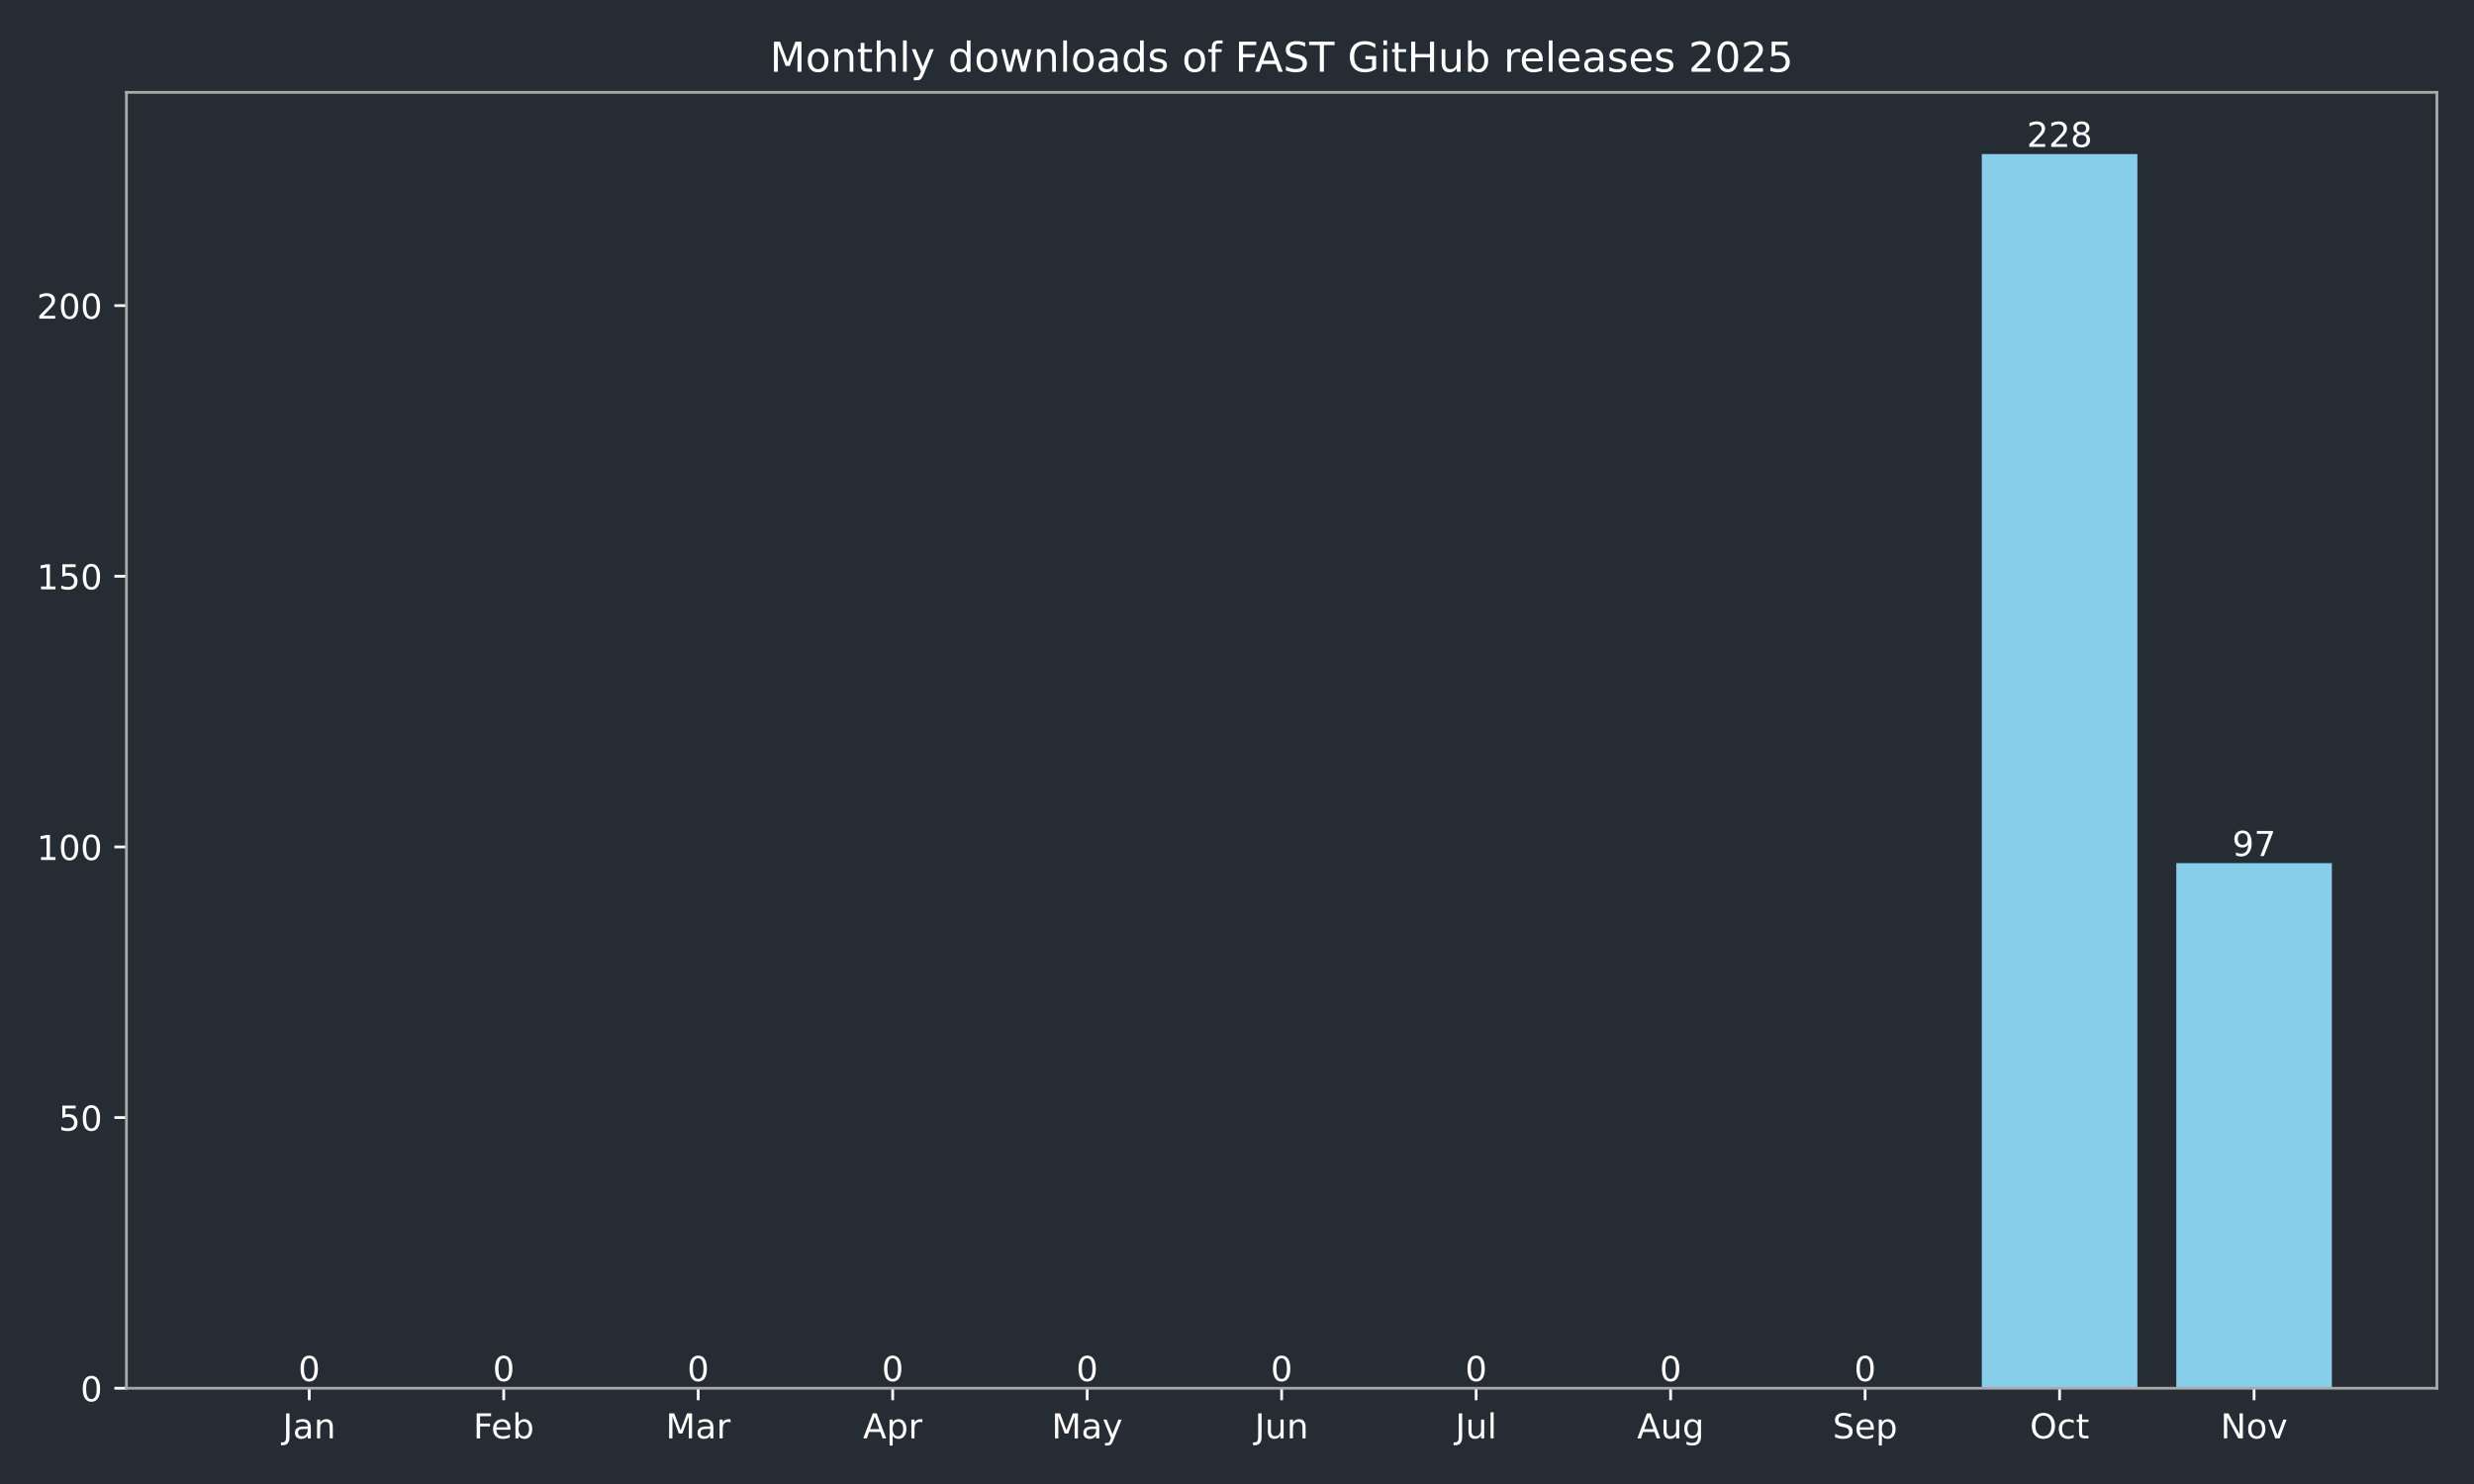
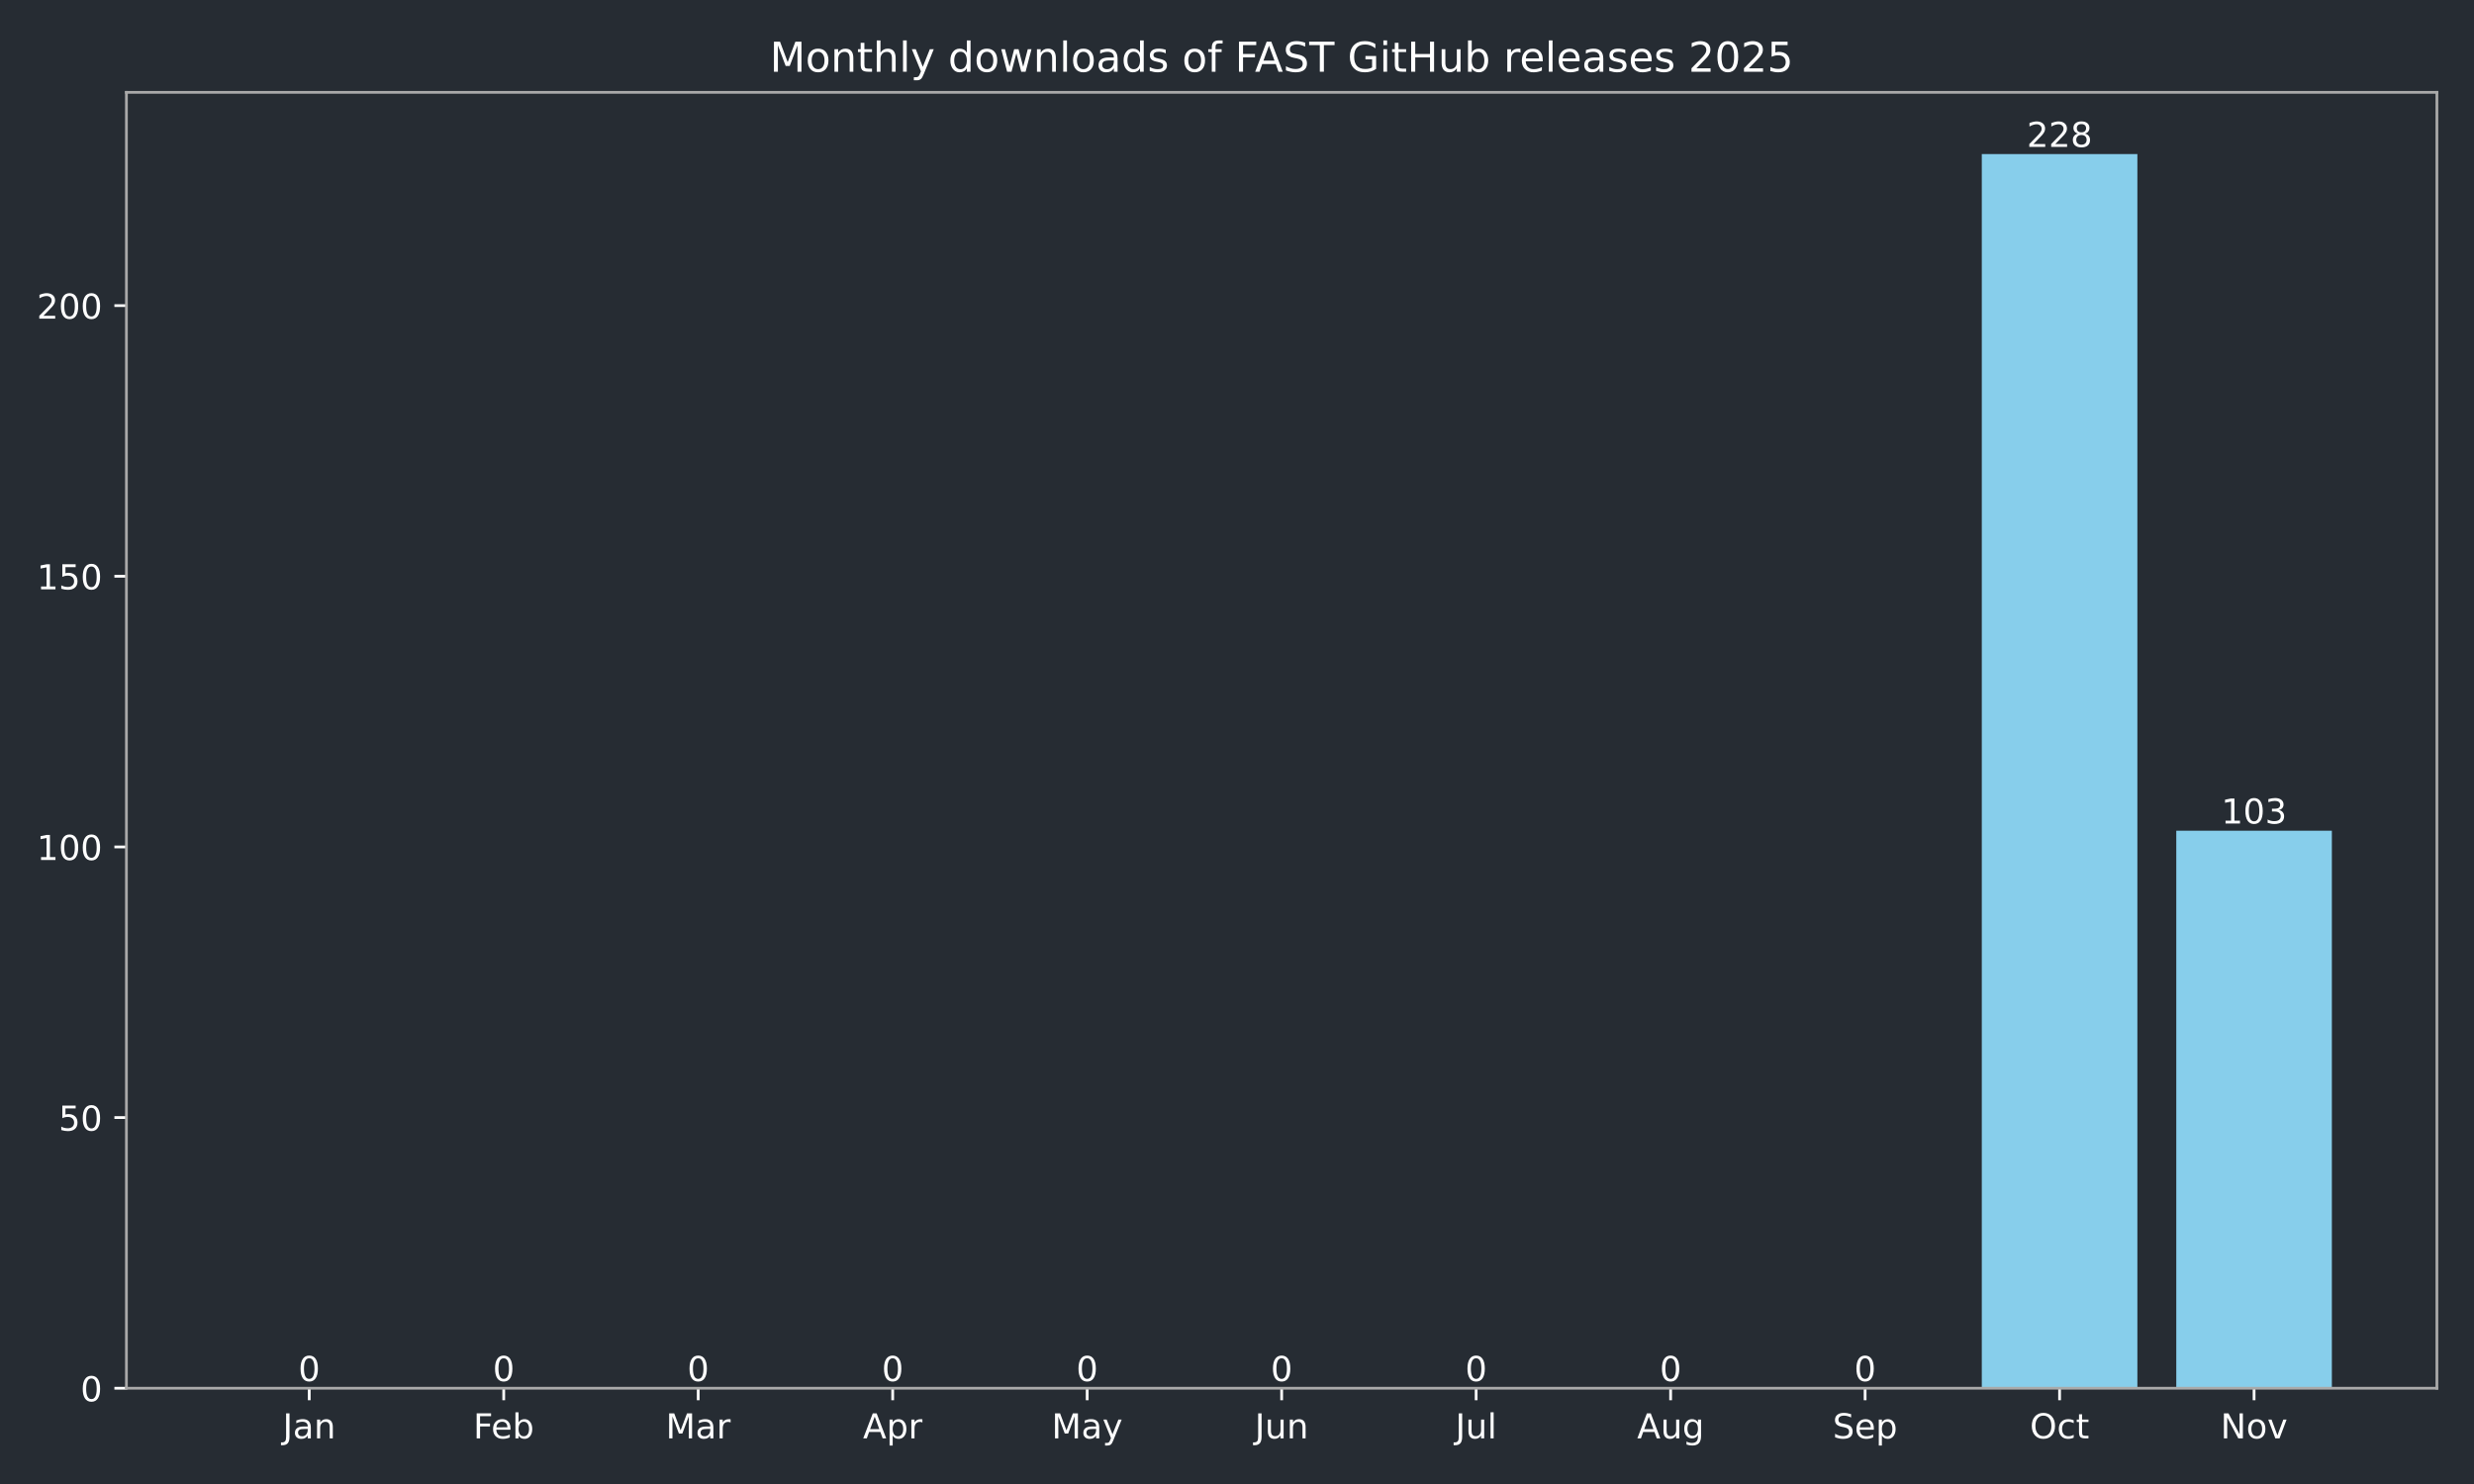
<svg xmlns="http://www.w3.org/2000/svg" xmlns:xlink="http://www.w3.org/1999/xlink" width="720pt" height="432pt" viewBox="0 0 720 432" version="1.1">
  <defs>
    <style type="text/css">*{stroke-linejoin: round; stroke-linecap: butt}</style>
  </defs>
  <g id="figure_1">
    <g id="patch_1">
      <path d="M 0 432  L 720 432  L 720 0  L 0 0  z " style="fill: #262c33" />
    </g>
    <g id="axes_1">
      <g id="patch_2">
        <path d="M 36.79 404.12  L 709.2 404.12  L 709.2 26.88  L 36.79 26.88  z " style="fill: #262c33" />
      </g>
      <g id="patch_3">
-         <path d="M 67.354 404.12  L 112.634 404.12  L 112.634 404.12  L 67.354 404.12  z " clip-path="url(#pea0804eb71)" style="fill: #87ceeb" />
+         <path d="M 67.354 404.12  L 112.634 404.12  L 112.634 404.12  L 67.354 404.12  z " clip-path="url(#pfc0901d0ba)" style="fill: #87ceeb" />
      </g>
      <g id="patch_4">
-         <path d="M 123.954 404.12  L 169.234 404.12  L 169.234 404.12  L 123.954 404.12  z " clip-path="url(#pea0804eb71)" style="fill: #87ceeb" />
+         <path d="M 123.954 404.12  L 169.234 404.12  L 169.234 404.12  L 123.954 404.12  z " clip-path="url(#pfc0901d0ba)" style="fill: #87ceeb" />
      </g>
      <g id="patch_5">
-         <path d="M 180.554 404.12  L 225.835 404.12  L 225.835 404.12  L 180.554 404.12  z " clip-path="url(#pea0804eb71)" style="fill: #87ceeb" />
+         <path d="M 180.554 404.12  L 225.835 404.12  L 225.835 404.12  L 180.554 404.12  z " clip-path="url(#pfc0901d0ba)" style="fill: #87ceeb" />
      </g>
      <g id="patch_6">
-         <path d="M 237.155 404.12  L 282.435 404.12  L 282.435 404.12  L 237.155 404.12  z " clip-path="url(#pea0804eb71)" style="fill: #87ceeb" />
+         <path d="M 237.155 404.12  L 282.435 404.12  L 282.435 404.12  L 237.155 404.12  z " clip-path="url(#pfc0901d0ba)" style="fill: #87ceeb" />
      </g>
      <g id="patch_7">
-         <path d="M 293.755 404.12  L 339.035 404.12  L 339.035 404.12  L 293.755 404.12  z " clip-path="url(#pea0804eb71)" style="fill: #87ceeb" />
+         <path d="M 293.755 404.12  L 339.035 404.12  L 339.035 404.12  L 293.755 404.12  z " clip-path="url(#pfc0901d0ba)" style="fill: #87ceeb" />
      </g>
      <g id="patch_8">
-         <path d="M 350.355 404.12  L 395.635 404.12  L 395.635 404.12  L 350.355 404.12  z " clip-path="url(#pea0804eb71)" style="fill: #87ceeb" />
+         <path d="M 350.355 404.12  L 395.635 404.12  L 395.635 404.12  L 350.355 404.12  z " clip-path="url(#pfc0901d0ba)" style="fill: #87ceeb" />
      </g>
      <g id="patch_9">
-         <path d="M 406.955 404.12  L 452.235 404.12  L 452.235 404.12  L 406.955 404.12  z " clip-path="url(#pea0804eb71)" style="fill: #87ceeb" />
+         <path d="M 406.955 404.12  L 452.235 404.12  L 452.235 404.12  L 406.955 404.12  z " clip-path="url(#pfc0901d0ba)" style="fill: #87ceeb" />
      </g>
      <g id="patch_10">
-         <path d="M 463.555 404.12  L 508.835 404.12  L 508.835 404.12  L 463.555 404.12  z " clip-path="url(#pea0804eb71)" style="fill: #87ceeb" />
+         <path d="M 463.555 404.12  L 508.835 404.12  L 508.835 404.12  L 463.555 404.12  z " clip-path="url(#pfc0901d0ba)" style="fill: #87ceeb" />
      </g>
      <g id="patch_11">
-         <path d="M 520.155 404.12  L 565.436 404.12  L 565.436 404.12  L 520.155 404.12  z " clip-path="url(#pea0804eb71)" style="fill: #87ceeb" />
+         <path d="M 520.155 404.12  L 565.436 404.12  L 565.436 404.12  L 520.155 404.12  z " clip-path="url(#pfc0901d0ba)" style="fill: #87ceeb" />
      </g>
      <g id="patch_12">
-         <path d="M 576.756 404.12  L 622.036 404.12  L 622.036 44.844  L 576.756 44.844  z " clip-path="url(#pea0804eb71)" style="fill: #87ceeb" />
+         <path d="M 576.756 404.12  L 622.036 404.12  L 622.036 44.844  L 576.756 44.844  z " clip-path="url(#pfc0901d0ba)" style="fill: #87ceeb" />
      </g>
      <g id="patch_13">
-         <path d="M 633.356 404.12  L 678.636 404.12  L 678.636 251.27  L 633.356 251.27  z " clip-path="url(#pea0804eb71)" style="fill: #87ceeb" />
+         <path d="M 633.356 404.12  L 678.636 404.12  L 678.636 241.815  L 633.356 241.815  z " clip-path="url(#pfc0901d0ba)" style="fill: #87ceeb" />
      </g>
      <g id="matplotlib.axis_1">
        <g id="xtick_1">
          <g id="line2d_1">
            <defs>
-               <path id="m6a7252859a" d="M 0 0  L 0 3.5  " style="stroke: #ffffff; stroke-width: 0.8" />
+               <path id="m00ca9d1062" d="M 0 0  L 0 3.5  " style="stroke: #ffffff; stroke-width: 0.8" />
            </defs>
            <g>
-               <use xlink:href="#m6a7252859a" x="89.994" y="404.12" style="fill: #ffffff; stroke: #ffffff; stroke-width: 0.8" />
+               <use xlink:href="#m00ca9d1062" x="89.994" y="404.12" style="fill: #ffffff; stroke: #ffffff; stroke-width: 0.8" />
            </g>
          </g>
          <g id="text_1">
            <g style="fill: #ffffff" transform="translate(82.28635 418.7184) scale(0.1 -0.1)">
              <defs>
                <path id="DejaVuSans-4a" d="M 628 4666  L 1259 4666  L 1259 325  Q 1259 -519 939 -900  Q 619 -1281 -91 -1281  L -331 -1281  L -331 -750  L -134 -750  Q 284 -750 456 -515  Q 628 -281 628 325  L 628 4666  z " transform="scale(0.015625)" />
                <path id="DejaVuSans-61" d="M 2194 1759  Q 1497 1759 1228 1600  Q 959 1441 959 1056  Q 959 750 1161 570  Q 1363 391 1709 391  Q 2188 391 2477 730  Q 2766 1069 2766 1631  L 2766 1759  L 2194 1759  z M 3341 1997  L 3341 0  L 2766 0  L 2766 531  Q 2569 213 2275 61  Q 1981 -91 1556 -91  Q 1019 -91 701 211  Q 384 513 384 1019  Q 384 1609 779 1909  Q 1175 2209 1959 2209  L 2766 2209  L 2766 2266  Q 2766 2663 2505 2880  Q 2244 3097 1772 3097  Q 1472 3097 1187 3025  Q 903 2953 641 2809  L 641 3341  Q 956 3463 1253 3523  Q 1550 3584 1831 3584  Q 2591 3584 2966 3190  Q 3341 2797 3341 1997  z " transform="scale(0.015625)" />
                <path id="DejaVuSans-6e" d="M 3513 2113  L 3513 0  L 2938 0  L 2938 2094  Q 2938 2591 2744 2837  Q 2550 3084 2163 3084  Q 1697 3084 1428 2787  Q 1159 2491 1159 1978  L 1159 0  L 581 0  L 581 3500  L 1159 3500  L 1159 2956  Q 1366 3272 1645 3428  Q 1925 3584 2291 3584  Q 2894 3584 3203 3211  Q 3513 2838 3513 2113  z " transform="scale(0.015625)" />
              </defs>
              <use xlink:href="#DejaVuSans-4a" />
              <use xlink:href="#DejaVuSans-61" transform="translate(29.49219 0)" />
              <use xlink:href="#DejaVuSans-6e" transform="translate(90.77148 0)" />
            </g>
          </g>
        </g>
        <g id="xtick_2">
          <g id="line2d_2">
            <g>
-               <use xlink:href="#m6a7252859a" x="146.594" y="404.12" style="fill: #ffffff; stroke: #ffffff; stroke-width: 0.8" />
+               <use xlink:href="#m00ca9d1062" x="146.594" y="404.12" style="fill: #ffffff; stroke: #ffffff; stroke-width: 0.8" />
            </g>
          </g>
          <g id="text_2">
            <g style="fill: #ffffff" transform="translate(137.7428 418.7184) scale(0.1 -0.1)">
              <defs>
                <path id="DejaVuSans-46" d="M 628 4666  L 3309 4666  L 3309 4134  L 1259 4134  L 1259 2759  L 3109 2759  L 3109 2228  L 1259 2228  L 1259 0  L 628 0  L 628 4666  z " transform="scale(0.015625)" />
                <path id="DejaVuSans-65" d="M 3597 1894  L 3597 1613  L 953 1613  Q 991 1019 1311 708  Q 1631 397 2203 397  Q 2534 397 2845 478  Q 3156 559 3463 722  L 3463 178  Q 3153 47 2828 -22  Q 2503 -91 2169 -91  Q 1331 -91 842 396  Q 353 884 353 1716  Q 353 2575 817 3079  Q 1281 3584 2069 3584  Q 2775 3584 3186 3129  Q 3597 2675 3597 1894  z M 3022 2063  Q 3016 2534 2758 2815  Q 2500 3097 2075 3097  Q 1594 3097 1305 2825  Q 1016 2553 972 2059  L 3022 2063  z " transform="scale(0.015625)" />
                <path id="DejaVuSans-62" d="M 3116 1747  Q 3116 2381 2855 2742  Q 2594 3103 2138 3103  Q 1681 3103 1420 2742  Q 1159 2381 1159 1747  Q 1159 1113 1420 752  Q 1681 391 2138 391  Q 2594 391 2855 752  Q 3116 1113 3116 1747  z M 1159 2969  Q 1341 3281 1617 3432  Q 1894 3584 2278 3584  Q 2916 3584 3314 3078  Q 3713 2572 3713 1747  Q 3713 922 3314 415  Q 2916 -91 2278 -91  Q 1894 -91 1617 61  Q 1341 213 1159 525  L 1159 0  L 581 0  L 581 4863  L 1159 4863  L 1159 2969  z " transform="scale(0.015625)" />
              </defs>
              <use xlink:href="#DejaVuSans-46" />
              <use xlink:href="#DejaVuSans-65" transform="translate(52.01953 0)" />
              <use xlink:href="#DejaVuSans-62" transform="translate(113.543 0)" />
            </g>
          </g>
        </g>
        <g id="xtick_3">
          <g id="line2d_3">
            <g>
-               <use xlink:href="#m6a7252859a" x="203.194" y="404.12" style="fill: #ffffff; stroke: #ffffff; stroke-width: 0.8" />
+               <use xlink:href="#m00ca9d1062" x="203.194" y="404.12" style="fill: #ffffff; stroke: #ffffff; stroke-width: 0.8" />
            </g>
          </g>
          <g id="text_3">
            <g style="fill: #ffffff" transform="translate(193.7609 418.7184) scale(0.1 -0.1)">
              <defs>
                <path id="DejaVuSans-4d" d="M 628 4666  L 1569 4666  L 2759 1491  L 3956 4666  L 4897 4666  L 4897 0  L 4281 0  L 4281 4097  L 3078 897  L 2444 897  L 1241 4097  L 1241 0  L 628 0  L 628 4666  z " transform="scale(0.015625)" />
                <path id="DejaVuSans-72" d="M 2631 2963  Q 2534 3019 2420 3045  Q 2306 3072 2169 3072  Q 1681 3072 1420 2755  Q 1159 2438 1159 1844  L 1159 0  L 581 0  L 581 3500  L 1159 3500  L 1159 2956  Q 1341 3275 1631 3429  Q 1922 3584 2338 3584  Q 2397 3584 2469 3576  Q 2541 3569 2628 3553  L 2631 2963  z " transform="scale(0.015625)" />
              </defs>
              <use xlink:href="#DejaVuSans-4d" />
              <use xlink:href="#DejaVuSans-61" transform="translate(86.2793 0)" />
              <use xlink:href="#DejaVuSans-72" transform="translate(147.5586 0)" />
            </g>
          </g>
        </g>
        <g id="xtick_4">
          <g id="line2d_4">
            <g>
-               <use xlink:href="#m6a7252859a" x="259.795" y="404.12" style="fill: #ffffff; stroke: #ffffff; stroke-width: 0.8" />
+               <use xlink:href="#m00ca9d1062" x="259.795" y="404.12" style="fill: #ffffff; stroke: #ffffff; stroke-width: 0.8" />
            </g>
          </g>
          <g id="text_4">
            <g style="fill: #ffffff" transform="translate(251.1447 418.7184) scale(0.1 -0.1)">
              <defs>
                <path id="DejaVuSans-41" d="M 2188 4044  L 1331 1722  L 3047 1722  L 2188 4044  z M 1831 4666  L 2547 4666  L 4325 0  L 3669 0  L 3244 1197  L 1141 1197  L 716 0  L 50 0  L 1831 4666  z " transform="scale(0.015625)" />
                <path id="DejaVuSans-70" d="M 1159 525  L 1159 -1331  L 581 -1331  L 581 3500  L 1159 3500  L 1159 2969  Q 1341 3281 1617 3432  Q 1894 3584 2278 3584  Q 2916 3584 3314 3078  Q 3713 2572 3713 1747  Q 3713 922 3314 415  Q 2916 -91 2278 -91  Q 1894 -91 1617 61  Q 1341 213 1159 525  z M 3116 1747  Q 3116 2381 2855 2742  Q 2594 3103 2138 3103  Q 1681 3103 1420 2742  Q 1159 2381 1159 1747  Q 1159 1113 1420 752  Q 1681 391 2138 391  Q 2594 391 2855 752  Q 3116 1113 3116 1747  z " transform="scale(0.015625)" />
              </defs>
              <use xlink:href="#DejaVuSans-41" />
              <use xlink:href="#DejaVuSans-70" transform="translate(68.4082 0)" />
              <use xlink:href="#DejaVuSans-72" transform="translate(131.8848 0)" />
            </g>
          </g>
        </g>
        <g id="xtick_5">
          <g id="line2d_5">
            <g>
-               <use xlink:href="#m6a7252859a" x="316.395" y="404.12" style="fill: #ffffff; stroke: #ffffff; stroke-width: 0.8" />
+               <use xlink:href="#m00ca9d1062" x="316.395" y="404.12" style="fill: #ffffff; stroke: #ffffff; stroke-width: 0.8" />
            </g>
          </g>
          <g id="text_5">
            <g style="fill: #ffffff" transform="translate(306.0573 418.7184) scale(0.1 -0.1)">
              <defs>
                <path id="DejaVuSans-79" d="M 2059 -325  Q 1816 -950 1584 -1140  Q 1353 -1331 966 -1331  L 506 -1331  L 506 -850  L 844 -850  Q 1081 -850 1212 -737  Q 1344 -625 1503 -206  L 1606 56  L 191 3500  L 800 3500  L 1894 763  L 2988 3500  L 3597 3500  L 2059 -325  z " transform="scale(0.015625)" />
              </defs>
              <use xlink:href="#DejaVuSans-4d" />
              <use xlink:href="#DejaVuSans-61" transform="translate(86.2793 0)" />
              <use xlink:href="#DejaVuSans-79" transform="translate(147.5586 0)" />
            </g>
          </g>
        </g>
        <g id="xtick_6">
          <g id="line2d_6">
            <g>
-               <use xlink:href="#m6a7252859a" x="372.995" y="404.12" style="fill: #ffffff; stroke: #ffffff; stroke-width: 0.8" />
+               <use xlink:href="#m00ca9d1062" x="372.995" y="404.12" style="fill: #ffffff; stroke: #ffffff; stroke-width: 0.8" />
            </g>
          </g>
          <g id="text_6">
            <g style="fill: #ffffff" transform="translate(365.1825 418.7184) scale(0.1 -0.1)">
              <defs>
                <path id="DejaVuSans-75" d="M 544 1381  L 544 3500  L 1119 3500  L 1119 1403  Q 1119 906 1312 657  Q 1506 409 1894 409  Q 2359 409 2629 706  Q 2900 1003 2900 1516  L 2900 3500  L 3475 3500  L 3475 0  L 2900 0  L 2900 538  Q 2691 219 2414 64  Q 2138 -91 1772 -91  Q 1169 -91 856 284  Q 544 659 544 1381  z M 1991 3584  L 1991 3584  z " transform="scale(0.015625)" />
              </defs>
              <use xlink:href="#DejaVuSans-4a" />
              <use xlink:href="#DejaVuSans-75" transform="translate(29.49219 0)" />
              <use xlink:href="#DejaVuSans-6e" transform="translate(92.87109 0)" />
            </g>
          </g>
        </g>
        <g id="xtick_7">
          <g id="line2d_7">
            <g>
-               <use xlink:href="#m6a7252859a" x="429.595" y="404.12" style="fill: #ffffff; stroke: #ffffff; stroke-width: 0.8" />
+               <use xlink:href="#m00ca9d1062" x="429.595" y="404.12" style="fill: #ffffff; stroke: #ffffff; stroke-width: 0.8" />
            </g>
          </g>
          <g id="text_7">
            <g style="fill: #ffffff" transform="translate(423.5624 418.7184) scale(0.1 -0.1)">
              <defs>
                <path id="DejaVuSans-6c" d="M 603 4863  L 1178 4863  L 1178 0  L 603 0  L 603 4863  z " transform="scale(0.015625)" />
              </defs>
              <use xlink:href="#DejaVuSans-4a" />
              <use xlink:href="#DejaVuSans-75" transform="translate(29.49219 0)" />
              <use xlink:href="#DejaVuSans-6c" transform="translate(92.87109 0)" />
            </g>
          </g>
        </g>
        <g id="xtick_8">
          <g id="line2d_8">
            <g>
-               <use xlink:href="#m6a7252859a" x="486.195" y="404.12" style="fill: #ffffff; stroke: #ffffff; stroke-width: 0.8" />
+               <use xlink:href="#m00ca9d1062" x="486.195" y="404.12" style="fill: #ffffff; stroke: #ffffff; stroke-width: 0.8" />
            </g>
          </g>
          <g id="text_8">
            <g style="fill: #ffffff" transform="translate(476.4321 418.7184) scale(0.1 -0.1)">
              <defs>
                <path id="DejaVuSans-67" d="M 2906 1791  Q 2906 2416 2648 2759  Q 2391 3103 1925 3103  Q 1463 3103 1205 2759  Q 947 2416 947 1791  Q 947 1169 1205 825  Q 1463 481 1925 481  Q 2391 481 2648 825  Q 2906 1169 2906 1791  z M 3481 434  Q 3481 -459 3084 -895  Q 2688 -1331 1869 -1331  Q 1566 -1331 1297 -1286  Q 1028 -1241 775 -1147  L 775 -588  Q 1028 -725 1275 -790  Q 1522 -856 1778 -856  Q 2344 -856 2625 -561  Q 2906 -266 2906 331  L 2906 616  Q 2728 306 2450 153  Q 2172 0 1784 0  Q 1141 0 747 490  Q 353 981 353 1791  Q 353 2603 747 3093  Q 1141 3584 1784 3584  Q 2172 3584 2450 3431  Q 2728 3278 2906 2969  L 2906 3500  L 3481 3500  L 3481 434  z " transform="scale(0.015625)" />
              </defs>
              <use xlink:href="#DejaVuSans-41" />
              <use xlink:href="#DejaVuSans-75" transform="translate(68.4082 0)" />
              <use xlink:href="#DejaVuSans-67" transform="translate(131.7871 0)" />
            </g>
          </g>
        </g>
        <g id="xtick_9">
          <g id="line2d_9">
            <g>
-               <use xlink:href="#m6a7252859a" x="542.796" y="404.12" style="fill: #ffffff; stroke: #ffffff; stroke-width: 0.8" />
+               <use xlink:href="#m00ca9d1062" x="542.796" y="404.12" style="fill: #ffffff; stroke: #ffffff; stroke-width: 0.8" />
            </g>
          </g>
          <g id="text_9">
            <g style="fill: #ffffff" transform="translate(533.3705 418.7184) scale(0.1 -0.1)">
              <defs>
                <path id="DejaVuSans-53" d="M 3425 4513  L 3425 3897  Q 3066 4069 2747 4153  Q 2428 4238 2131 4238  Q 1616 4238 1336 4038  Q 1056 3838 1056 3469  Q 1056 3159 1242 3001  Q 1428 2844 1947 2747  L 2328 2669  Q 3034 2534 3370 2195  Q 3706 1856 3706 1288  Q 3706 609 3251 259  Q 2797 -91 1919 -91  Q 1588 -91 1214 -16  Q 841 59 441 206  L 441 856  Q 825 641 1194 531  Q 1563 422 1919 422  Q 2459 422 2753 634  Q 3047 847 3047 1241  Q 3047 1584 2836 1778  Q 2625 1972 2144 2069  L 1759 2144  Q 1053 2284 737 2584  Q 422 2884 422 3419  Q 422 4038 858 4394  Q 1294 4750 2059 4750  Q 2388 4750 2728 4690  Q 3069 4631 3425 4513  z " transform="scale(0.015625)" />
              </defs>
              <use xlink:href="#DejaVuSans-53" />
              <use xlink:href="#DejaVuSans-65" transform="translate(63.47656 0)" />
              <use xlink:href="#DejaVuSans-70" transform="translate(125 0)" />
            </g>
          </g>
        </g>
        <g id="xtick_10">
          <g id="line2d_10">
            <g>
-               <use xlink:href="#m6a7252859a" x="599.396" y="404.12" style="fill: #ffffff; stroke: #ffffff; stroke-width: 0.8" />
+               <use xlink:href="#m00ca9d1062" x="599.396" y="404.12" style="fill: #ffffff; stroke: #ffffff; stroke-width: 0.8" />
            </g>
          </g>
          <g id="text_10">
            <g style="fill: #ffffff" transform="translate(590.7504 418.7184) scale(0.1 -0.1)">
              <defs>
                <path id="DejaVuSans-4f" d="M 2522 4238  Q 1834 4238 1429 3725  Q 1025 3213 1025 2328  Q 1025 1447 1429 934  Q 1834 422 2522 422  Q 3209 422 3611 934  Q 4013 1447 4013 2328  Q 4013 3213 3611 3725  Q 3209 4238 2522 4238  z M 2522 4750  Q 3503 4750 4090 4092  Q 4678 3434 4678 2328  Q 4678 1225 4090 567  Q 3503 -91 2522 -91  Q 1538 -91 948 565  Q 359 1222 359 2328  Q 359 3434 948 4092  Q 1538 4750 2522 4750  z " transform="scale(0.015625)" />
                <path id="DejaVuSans-63" d="M 3122 3366  L 3122 2828  Q 2878 2963 2633 3030  Q 2388 3097 2138 3097  Q 1578 3097 1268 2742  Q 959 2388 959 1747  Q 959 1106 1268 751  Q 1578 397 2138 397  Q 2388 397 2633 464  Q 2878 531 3122 666  L 3122 134  Q 2881 22 2623 -34  Q 2366 -91 2075 -91  Q 1284 -91 818 406  Q 353 903 353 1747  Q 353 2603 823 3093  Q 1294 3584 2113 3584  Q 2378 3584 2631 3529  Q 2884 3475 3122 3366  z " transform="scale(0.015625)" />
                <path id="DejaVuSans-74" d="M 1172 4494  L 1172 3500  L 2356 3500  L 2356 3053  L 1172 3053  L 1172 1153  Q 1172 725 1289 603  Q 1406 481 1766 481  L 2356 481  L 2356 0  L 1766 0  Q 1100 0 847 248  Q 594 497 594 1153  L 594 3053  L 172 3053  L 172 3500  L 594 3500  L 594 4494  L 1172 4494  z " transform="scale(0.015625)" />
              </defs>
              <use xlink:href="#DejaVuSans-4f" />
              <use xlink:href="#DejaVuSans-63" transform="translate(78.71094 0)" />
              <use xlink:href="#DejaVuSans-74" transform="translate(133.6914 0)" />
            </g>
          </g>
        </g>
        <g id="xtick_11">
          <g id="line2d_11">
            <g>
-               <use xlink:href="#m6a7252859a" x="655.996" y="404.12" style="fill: #ffffff; stroke: #ffffff; stroke-width: 0.8" />
+               <use xlink:href="#m00ca9d1062" x="655.996" y="404.12" style="fill: #ffffff; stroke: #ffffff; stroke-width: 0.8" />
            </g>
          </g>
          <g id="text_11">
            <g style="fill: #ffffff" transform="translate(646.2365 418.7184) scale(0.1 -0.1)">
              <defs>
                <path id="DejaVuSans-4e" d="M 628 4666  L 1478 4666  L 3547 763  L 3547 4666  L 4159 4666  L 4159 0  L 3309 0  L 1241 3903  L 1241 0  L 628 0  L 628 4666  z " transform="scale(0.015625)" />
                <path id="DejaVuSans-6f" d="M 1959 3097  Q 1497 3097 1228 2736  Q 959 2375 959 1747  Q 959 1119 1226 758  Q 1494 397 1959 397  Q 2419 397 2687 759  Q 2956 1122 2956 1747  Q 2956 2369 2687 2733  Q 2419 3097 1959 3097  z M 1959 3584  Q 2709 3584 3137 3096  Q 3566 2609 3566 1747  Q 3566 888 3137 398  Q 2709 -91 1959 -91  Q 1206 -91 779 398  Q 353 888 353 1747  Q 353 2609 779 3096  Q 1206 3584 1959 3584  z " transform="scale(0.015625)" />
                <path id="DejaVuSans-76" d="M 191 3500  L 800 3500  L 1894 563  L 2988 3500  L 3597 3500  L 2284 0  L 1503 0  L 191 3500  z " transform="scale(0.015625)" />
              </defs>
              <use xlink:href="#DejaVuSans-4e" />
              <use xlink:href="#DejaVuSans-6f" transform="translate(74.80469 0)" />
              <use xlink:href="#DejaVuSans-76" transform="translate(135.9863 0)" />
            </g>
          </g>
        </g>
      </g>
      <g id="matplotlib.axis_2">
        <g id="ytick_1">
          <g id="line2d_12">
            <defs>
-               <path id="m6e8c11adf6" d="M 0 0  L -3.5 0  " style="stroke: #ffffff; stroke-width: 0.8" />
+               <path id="m29915d9de9" d="M 0 0  L -3.5 0  " style="stroke: #ffffff; stroke-width: 0.8" />
            </defs>
            <g>
-               <use xlink:href="#m6e8c11adf6" x="36.79" y="404.12" style="fill: #ffffff; stroke: #ffffff; stroke-width: 0.8" />
+               <use xlink:href="#m29915d9de9" x="36.79" y="404.12" style="fill: #ffffff; stroke: #ffffff; stroke-width: 0.8" />
            </g>
          </g>
          <g id="text_12">
            <g style="fill: #ffffff" transform="translate(23.4275 407.9192) scale(0.1 -0.1)">
              <defs>
                <path id="DejaVuSans-30" d="M 2034 4250  Q 1547 4250 1301 3770  Q 1056 3291 1056 2328  Q 1056 1369 1301 889  Q 1547 409 2034 409  Q 2525 409 2770 889  Q 3016 1369 3016 2328  Q 3016 3291 2770 3770  Q 2525 4250 2034 4250  z M 2034 4750  Q 2819 4750 3233 4129  Q 3647 3509 3647 2328  Q 3647 1150 3233 529  Q 2819 -91 2034 -91  Q 1250 -91 836 529  Q 422 1150 422 2328  Q 422 3509 836 4129  Q 1250 4750 2034 4750  z " transform="scale(0.015625)" />
              </defs>
              <use xlink:href="#DejaVuSans-30" />
            </g>
          </g>
        </g>
        <g id="ytick_2">
          <g id="line2d_13">
            <g>
-               <use xlink:href="#m6e8c11adf6" x="36.79" y="325.331" style="fill: #ffffff; stroke: #ffffff; stroke-width: 0.8" />
+               <use xlink:href="#m29915d9de9" x="36.79" y="325.331" style="fill: #ffffff; stroke: #ffffff; stroke-width: 0.8" />
            </g>
          </g>
          <g id="text_13">
            <g style="fill: #ffffff" transform="translate(17.065 329.1306) scale(0.1 -0.1)">
              <defs>
                <path id="DejaVuSans-35" d="M 691 4666  L 3169 4666  L 3169 4134  L 1269 4134  L 1269 2991  Q 1406 3038 1543 3061  Q 1681 3084 1819 3084  Q 2600 3084 3056 2656  Q 3513 2228 3513 1497  Q 3513 744 3044 326  Q 2575 -91 1722 -91  Q 1428 -91 1123 -41  Q 819 9 494 109  L 494 744  Q 775 591 1075 516  Q 1375 441 1709 441  Q 2250 441 2565 725  Q 2881 1009 2881 1497  Q 2881 1984 2565 2268  Q 2250 2553 1709 2553  Q 1456 2553 1204 2497  Q 953 2441 691 2322  L 691 4666  z " transform="scale(0.015625)" />
              </defs>
              <use xlink:href="#DejaVuSans-35" />
              <use xlink:href="#DejaVuSans-30" transform="translate(63.62305 0)" />
            </g>
          </g>
        </g>
        <g id="ytick_3">
          <g id="line2d_14">
            <g>
-               <use xlink:href="#m6e8c11adf6" x="36.79" y="246.543" style="fill: #ffffff; stroke: #ffffff; stroke-width: 0.8" />
+               <use xlink:href="#m29915d9de9" x="36.79" y="246.543" style="fill: #ffffff; stroke: #ffffff; stroke-width: 0.8" />
            </g>
          </g>
          <g id="text_14">
            <g style="fill: #ffffff" transform="translate(10.7025 250.3419) scale(0.1 -0.1)">
              <defs>
                <path id="DejaVuSans-31" d="M 794 531  L 1825 531  L 1825 4091  L 703 3866  L 703 4441  L 1819 4666  L 2450 4666  L 2450 531  L 3481 531  L 3481 0  L 794 0  L 794 531  z " transform="scale(0.015625)" />
              </defs>
              <use xlink:href="#DejaVuSans-31" />
              <use xlink:href="#DejaVuSans-30" transform="translate(63.62305 0)" />
              <use xlink:href="#DejaVuSans-30" transform="translate(127.2461 0)" />
            </g>
          </g>
        </g>
        <g id="ytick_4">
          <g id="line2d_15">
            <g>
-               <use xlink:href="#m6e8c11adf6" x="36.79" y="167.754" style="fill: #ffffff; stroke: #ffffff; stroke-width: 0.8" />
+               <use xlink:href="#m29915d9de9" x="36.79" y="167.754" style="fill: #ffffff; stroke: #ffffff; stroke-width: 0.8" />
            </g>
          </g>
          <g id="text_15">
            <g style="fill: #ffffff" transform="translate(10.7025 171.5533) scale(0.1 -0.1)">
              <use xlink:href="#DejaVuSans-31" />
              <use xlink:href="#DejaVuSans-35" transform="translate(63.62305 0)" />
              <use xlink:href="#DejaVuSans-30" transform="translate(127.2461 0)" />
            </g>
          </g>
        </g>
        <g id="ytick_5">
          <g id="line2d_16">
            <g>
-               <use xlink:href="#m6e8c11adf6" x="36.79" y="88.965" style="fill: #ffffff; stroke: #ffffff; stroke-width: 0.8" />
+               <use xlink:href="#m29915d9de9" x="36.79" y="88.965" style="fill: #ffffff; stroke: #ffffff; stroke-width: 0.8" />
            </g>
          </g>
          <g id="text_16">
            <g style="fill: #ffffff" transform="translate(10.7025 92.76467) scale(0.1 -0.1)">
              <defs>
                <path id="DejaVuSans-32" d="M 1228 531  L 3431 531  L 3431 0  L 469 0  L 469 531  Q 828 903 1448 1529  Q 2069 2156 2228 2338  Q 2531 2678 2651 2914  Q 2772 3150 2772 3378  Q 2772 3750 2511 3984  Q 2250 4219 1831 4219  Q 1534 4219 1204 4116  Q 875 4013 500 3803  L 500 4441  Q 881 4594 1212 4672  Q 1544 4750 1819 4750  Q 2544 4750 2975 4387  Q 3406 4025 3406 3419  Q 3406 3131 3298 2873  Q 3191 2616 2906 2266  Q 2828 2175 2409 1742  Q 1991 1309 1228 531  z " transform="scale(0.015625)" />
              </defs>
              <use xlink:href="#DejaVuSans-32" />
              <use xlink:href="#DejaVuSans-30" transform="translate(63.62305 0)" />
              <use xlink:href="#DejaVuSans-30" transform="translate(127.2461 0)" />
            </g>
          </g>
        </g>
      </g>
      <g id="patch_14">
        <path d="M 36.79 404.12  L 36.79 26.88  " style="fill: none; stroke: #a9a9a9; stroke-width: 0.8; stroke-linejoin: miter; stroke-linecap: square" />
      </g>
      <g id="patch_15">
        <path d="M 709.2 404.12  L 709.2 26.88  " style="fill: none; stroke: #a9a9a9; stroke-width: 0.8; stroke-linejoin: miter; stroke-linecap: square" />
      </g>
      <g id="patch_16">
        <path d="M 36.79 404.12  L 709.2 404.12  " style="fill: none; stroke: #a9a9a9; stroke-width: 0.8; stroke-linejoin: miter; stroke-linecap: square" />
      </g>
      <g id="patch_17">
        <path d="M 36.79 26.88  L 709.2 26.88  " style="fill: none; stroke: #a9a9a9; stroke-width: 0.8; stroke-linejoin: miter; stroke-linecap: square" />
      </g>
      <g id="text_17">
        <g style="fill: #ffffff" transform="translate(86.81291 402.0403) scale(0.1 -0.1)">
          <use xlink:href="#DejaVuSans-30" />
        </g>
      </g>
      <g id="text_18">
        <g style="fill: #ffffff" transform="translate(143.4131 402.0403) scale(0.1 -0.1)">
          <use xlink:href="#DejaVuSans-30" />
        </g>
      </g>
      <g id="text_19">
        <g style="fill: #ffffff" transform="translate(200.0132 402.0403) scale(0.1 -0.1)">
          <use xlink:href="#DejaVuSans-30" />
        </g>
      </g>
      <g id="text_20">
        <g style="fill: #ffffff" transform="translate(256.6134 402.0403) scale(0.1 -0.1)">
          <use xlink:href="#DejaVuSans-30" />
        </g>
      </g>
      <g id="text_21">
        <g style="fill: #ffffff" transform="translate(313.2136 402.0403) scale(0.1 -0.1)">
          <use xlink:href="#DejaVuSans-30" />
        </g>
      </g>
      <g id="text_22">
        <g style="fill: #ffffff" transform="translate(369.8138 402.0403) scale(0.1 -0.1)">
          <use xlink:href="#DejaVuSans-30" />
        </g>
      </g>
      <g id="text_23">
        <g style="fill: #ffffff" transform="translate(426.4139 402.0403) scale(0.1 -0.1)">
          <use xlink:href="#DejaVuSans-30" />
        </g>
      </g>
      <g id="text_24">
        <g style="fill: #ffffff" transform="translate(483.0141 402.0403) scale(0.1 -0.1)">
          <use xlink:href="#DejaVuSans-30" />
        </g>
      </g>
      <g id="text_25">
        <g style="fill: #ffffff" transform="translate(539.6143 402.0403) scale(0.1 -0.1)">
          <use xlink:href="#DejaVuSans-30" />
        </g>
      </g>
      <g id="text_26">
        <g style="fill: #ffffff" transform="translate(589.8519 42.76412) scale(0.1 -0.1)">
          <defs>
            <path id="DejaVuSans-38" d="M 2034 2216  Q 1584 2216 1326 1975  Q 1069 1734 1069 1313  Q 1069 891 1326 650  Q 1584 409 2034 409  Q 2484 409 2743 651  Q 3003 894 3003 1313  Q 3003 1734 2745 1975  Q 2488 2216 2034 2216  z M 1403 2484  Q 997 2584 770 2862  Q 544 3141 544 3541  Q 544 4100 942 4425  Q 1341 4750 2034 4750  Q 2731 4750 3128 4425  Q 3525 4100 3525 3541  Q 3525 3141 3298 2862  Q 3072 2584 2669 2484  Q 3125 2378 3379 2068  Q 3634 1759 3634 1313  Q 3634 634 3220 271  Q 2806 -91 2034 -91  Q 1263 -91 848 271  Q 434 634 434 1313  Q 434 1759 690 2068  Q 947 2378 1403 2484  z M 1172 3481  Q 1172 3119 1398 2916  Q 1625 2713 2034 2713  Q 2441 2713 2670 2916  Q 2900 3119 2900 3481  Q 2900 3844 2670 4047  Q 2441 4250 2034 4250  Q 1625 4250 1398 4047  Q 1172 3844 1172 3481  z " transform="scale(0.015625)" />
          </defs>
          <use xlink:href="#DejaVuSans-32" />
          <use xlink:href="#DejaVuSans-32" transform="translate(63.62305 0)" />
          <use xlink:href="#DejaVuSans-38" transform="translate(127.2461 0)" />
        </g>
      </g>
      <g id="text_27">
-         <g style="fill: #ffffff" transform="translate(649.6333 249.1904) scale(0.1 -0.1)">
+         <g style="fill: #ffffff" transform="translate(646.4521 239.7357) scale(0.1 -0.1)">
          <defs>
-             <path id="DejaVuSans-39" d="M 703 97  L 703 672  Q 941 559 1184 500  Q 1428 441 1663 441  Q 2288 441 2617 861  Q 2947 1281 2994 2138  Q 2813 1869 2534 1725  Q 2256 1581 1919 1581  Q 1219 1581 811 2004  Q 403 2428 403 3163  Q 403 3881 828 4315  Q 1253 4750 1959 4750  Q 2769 4750 3195 4129  Q 3622 3509 3622 2328  Q 3622 1225 3098 567  Q 2575 -91 1691 -91  Q 1453 -91 1209 -44  Q 966 3 703 97  z M 1959 2075  Q 2384 2075 2632 2365  Q 2881 2656 2881 3163  Q 2881 3666 2632 3958  Q 2384 4250 1959 4250  Q 1534 4250 1286 3958  Q 1038 3666 1038 3163  Q 1038 2656 1286 2365  Q 1534 2075 1959 2075  z " transform="scale(0.015625)" />
-             <path id="DejaVuSans-37" d="M 525 4666  L 3525 4666  L 3525 4397  L 1831 0  L 1172 0  L 2766 4134  L 525 4134  L 525 4666  z " transform="scale(0.015625)" />
+             <path id="DejaVuSans-33" d="M 2597 2516  Q 3050 2419 3304 2112  Q 3559 1806 3559 1356  Q 3559 666 3084 287  Q 2609 -91 1734 -91  Q 1441 -91 1130 -33  Q 819 25 488 141  L 488 750  Q 750 597 1062 519  Q 1375 441 1716 441  Q 2309 441 2620 675  Q 2931 909 2931 1356  Q 2931 1769 2642 2001  Q 2353 2234 1838 2234  L 1294 2234  L 1294 2753  L 1863 2753  Q 2328 2753 2575 2939  Q 2822 3125 2822 3475  Q 2822 3834 2567 4026  Q 2313 4219 1838 4219  Q 1578 4219 1281 4162  Q 984 4106 628 3988  L 628 4550  Q 988 4650 1302 4700  Q 1616 4750 1894 4750  Q 2613 4750 3031 4423  Q 3450 4097 3450 3541  Q 3450 3153 3228 2886  Q 3006 2619 2597 2516  z " transform="scale(0.015625)" />
          </defs>
-           <use xlink:href="#DejaVuSans-39" />
-           <use xlink:href="#DejaVuSans-37" transform="translate(63.62305 0)" />
+           <use xlink:href="#DejaVuSans-31" />
+           <use xlink:href="#DejaVuSans-30" transform="translate(63.62305 0)" />
+           <use xlink:href="#DejaVuSans-33" transform="translate(127.2461 0)" />
        </g>
      </g>
      <g id="text_28">
        <g style="fill: #ffffff" transform="translate(224.0619 20.88) scale(0.12 -0.12)">
          <defs>
            <path id="DejaVuSans-68" d="M 3513 2113  L 3513 0  L 2938 0  L 2938 2094  Q 2938 2591 2744 2837  Q 2550 3084 2163 3084  Q 1697 3084 1428 2787  Q 1159 2491 1159 1978  L 1159 0  L 581 0  L 581 4863  L 1159 4863  L 1159 2956  Q 1366 3272 1645 3428  Q 1925 3584 2291 3584  Q 2894 3584 3203 3211  Q 3513 2838 3513 2113  z " transform="scale(0.015625)" />
            <path id="DejaVuSans-20" transform="scale(0.015625)" />
            <path id="DejaVuSans-64" d="M 2906 2969  L 2906 4863  L 3481 4863  L 3481 0  L 2906 0  L 2906 525  Q 2725 213 2448 61  Q 2172 -91 1784 -91  Q 1150 -91 751 415  Q 353 922 353 1747  Q 353 2572 751 3078  Q 1150 3584 1784 3584  Q 2172 3584 2448 3432  Q 2725 3281 2906 2969  z M 947 1747  Q 947 1113 1208 752  Q 1469 391 1925 391  Q 2381 391 2643 752  Q 2906 1113 2906 1747  Q 2906 2381 2643 2742  Q 2381 3103 1925 3103  Q 1469 3103 1208 2742  Q 947 2381 947 1747  z " transform="scale(0.015625)" />
            <path id="DejaVuSans-77" d="M 269 3500  L 844 3500  L 1563 769  L 2278 3500  L 2956 3500  L 3675 769  L 4391 3500  L 4966 3500  L 4050 0  L 3372 0  L 2619 2869  L 1863 0  L 1184 0  L 269 3500  z " transform="scale(0.015625)" />
            <path id="DejaVuSans-73" d="M 2834 3397  L 2834 2853  Q 2591 2978 2328 3040  Q 2066 3103 1784 3103  Q 1356 3103 1142 2972  Q 928 2841 928 2578  Q 928 2378 1081 2264  Q 1234 2150 1697 2047  L 1894 2003  Q 2506 1872 2764 1633  Q 3022 1394 3022 966  Q 3022 478 2636 193  Q 2250 -91 1575 -91  Q 1294 -91 989 -36  Q 684 19 347 128  L 347 722  Q 666 556 975 473  Q 1284 391 1588 391  Q 1994 391 2212 530  Q 2431 669 2431 922  Q 2431 1156 2273 1281  Q 2116 1406 1581 1522  L 1381 1569  Q 847 1681 609 1914  Q 372 2147 372 2553  Q 372 3047 722 3315  Q 1072 3584 1716 3584  Q 2034 3584 2315 3537  Q 2597 3491 2834 3397  z " transform="scale(0.015625)" />
            <path id="DejaVuSans-66" d="M 2375 4863  L 2375 4384  L 1825 4384  Q 1516 4384 1395 4259  Q 1275 4134 1275 3809  L 1275 3500  L 2222 3500  L 2222 3053  L 1275 3053  L 1275 0  L 697 0  L 697 3053  L 147 3053  L 147 3500  L 697 3500  L 697 3744  Q 697 4328 969 4595  Q 1241 4863 1831 4863  L 2375 4863  z " transform="scale(0.015625)" />
            <path id="DejaVuSans-54" d="M -19 4666  L 3928 4666  L 3928 4134  L 2272 4134  L 2272 0  L 1638 0  L 1638 4134  L -19 4134  L -19 4666  z " transform="scale(0.015625)" />
            <path id="DejaVuSans-47" d="M 3809 666  L 3809 1919  L 2778 1919  L 2778 2438  L 4434 2438  L 4434 434  Q 4069 175 3628 42  Q 3188 -91 2688 -91  Q 1594 -91 976 548  Q 359 1188 359 2328  Q 359 3472 976 4111  Q 1594 4750 2688 4750  Q 3144 4750 3555 4637  Q 3966 4525 4313 4306  L 4313 3634  Q 3963 3931 3569 4081  Q 3175 4231 2741 4231  Q 1884 4231 1454 3753  Q 1025 3275 1025 2328  Q 1025 1384 1454 906  Q 1884 428 2741 428  Q 3075 428 3337 486  Q 3600 544 3809 666  z " transform="scale(0.015625)" />
            <path id="DejaVuSans-69" d="M 603 3500  L 1178 3500  L 1178 0  L 603 0  L 603 3500  z M 603 4863  L 1178 4863  L 1178 4134  L 603 4134  L 603 4863  z " transform="scale(0.015625)" />
            <path id="DejaVuSans-48" d="M 628 4666  L 1259 4666  L 1259 2753  L 3553 2753  L 3553 4666  L 4184 4666  L 4184 0  L 3553 0  L 3553 2222  L 1259 2222  L 1259 0  L 628 0  L 628 4666  z " transform="scale(0.015625)" />
          </defs>
          <use xlink:href="#DejaVuSans-4d" />
          <use xlink:href="#DejaVuSans-6f" transform="translate(86.2793 0)" />
          <use xlink:href="#DejaVuSans-6e" transform="translate(147.4609 0)" />
          <use xlink:href="#DejaVuSans-74" transform="translate(210.8398 0)" />
          <use xlink:href="#DejaVuSans-68" transform="translate(250.0488 0)" />
          <use xlink:href="#DejaVuSans-6c" transform="translate(313.4277 0)" />
          <use xlink:href="#DejaVuSans-79" transform="translate(341.2109 0)" />
          <use xlink:href="#DejaVuSans-20" transform="translate(400.3906 0)" />
          <use xlink:href="#DejaVuSans-64" transform="translate(432.1777 0)" />
          <use xlink:href="#DejaVuSans-6f" transform="translate(495.6543 0)" />
          <use xlink:href="#DejaVuSans-77" transform="translate(556.8359 0)" />
          <use xlink:href="#DejaVuSans-6e" transform="translate(638.623 0)" />
          <use xlink:href="#DejaVuSans-6c" transform="translate(702.002 0)" />
          <use xlink:href="#DejaVuSans-6f" transform="translate(729.7852 0)" />
          <use xlink:href="#DejaVuSans-61" transform="translate(790.9668 0)" />
          <use xlink:href="#DejaVuSans-64" transform="translate(852.2461 0)" />
          <use xlink:href="#DejaVuSans-73" transform="translate(915.7227 0)" />
          <use xlink:href="#DejaVuSans-20" transform="translate(967.8223 0)" />
          <use xlink:href="#DejaVuSans-6f" transform="translate(999.6094 0)" />
          <use xlink:href="#DejaVuSans-66" transform="translate(1060.791 0)" />
          <use xlink:href="#DejaVuSans-20" transform="translate(1095.996 0)" />
          <use xlink:href="#DejaVuSans-46" transform="translate(1127.783 0)" />
          <use xlink:href="#DejaVuSans-41" transform="translate(1176.178 0)" />
          <use xlink:href="#DejaVuSans-53" transform="translate(1244.586 0)" />
          <use xlink:href="#DejaVuSans-54" transform="translate(1308.062 0)" />
          <use xlink:href="#DejaVuSans-20" transform="translate(1369.146 0)" />
          <use xlink:href="#DejaVuSans-47" transform="translate(1400.934 0)" />
          <use xlink:href="#DejaVuSans-69" transform="translate(1478.424 0)" />
          <use xlink:href="#DejaVuSans-74" transform="translate(1506.207 0)" />
          <use xlink:href="#DejaVuSans-48" transform="translate(1545.416 0)" />
          <use xlink:href="#DejaVuSans-75" transform="translate(1620.611 0)" />
          <use xlink:href="#DejaVuSans-62" transform="translate(1683.99 0)" />
          <use xlink:href="#DejaVuSans-20" transform="translate(1747.467 0)" />
          <use xlink:href="#DejaVuSans-72" transform="translate(1779.254 0)" />
          <use xlink:href="#DejaVuSans-65" transform="translate(1818.117 0)" />
          <use xlink:href="#DejaVuSans-6c" transform="translate(1879.641 0)" />
          <use xlink:href="#DejaVuSans-65" transform="translate(1907.424 0)" />
          <use xlink:href="#DejaVuSans-61" transform="translate(1968.947 0)" />
          <use xlink:href="#DejaVuSans-73" transform="translate(2030.227 0)" />
          <use xlink:href="#DejaVuSans-65" transform="translate(2082.326 0)" />
          <use xlink:href="#DejaVuSans-73" transform="translate(2143.85 0)" />
          <use xlink:href="#DejaVuSans-20" transform="translate(2195.949 0)" />
          <use xlink:href="#DejaVuSans-32" transform="translate(2227.736 0)" />
          <use xlink:href="#DejaVuSans-30" transform="translate(2291.359 0)" />
          <use xlink:href="#DejaVuSans-32" transform="translate(2354.982 0)" />
          <use xlink:href="#DejaVuSans-35" transform="translate(2418.605 0)" />
        </g>
      </g>
    </g>
  </g>
  <defs>
-     <clipPath id="pea0804eb71">
+     <clipPath id="pfc0901d0ba">
      <rect x="36.79" y="26.88" width="672.41" height="377.24" />
    </clipPath>
  </defs>
</svg>
